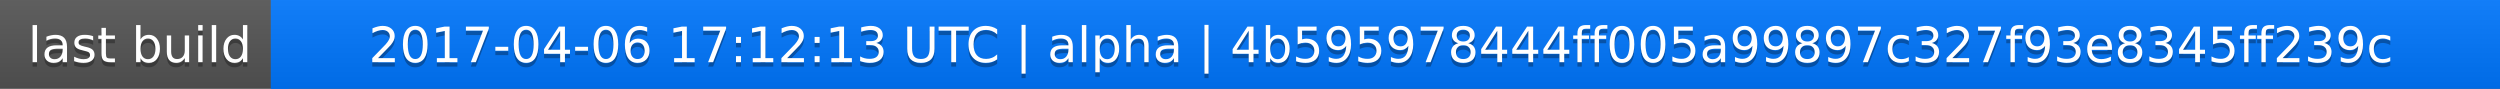
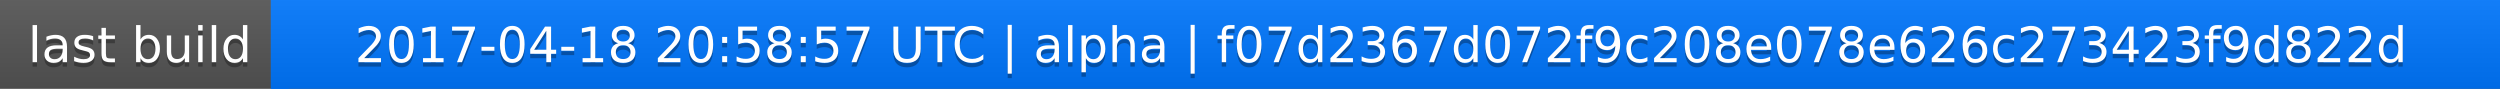
<svg xmlns="http://www.w3.org/2000/svg" width="563" height="20">
  <linearGradient id="a" x2="0" y2="100%">
    <stop offset="0" stop-color="#bbb" stop-opacity=".1" />
    <stop offset="1" stop-opacity=".1" />
  </linearGradient>
  <rect rx="0" width="563" height="20" fill="#555" />
  <rect rx="0" x="61" width="502" height="20" fill="#07f" />
  <path fill="#07f" d="M61 0h4v20h-4z" />
  <rect rx="0" width="563" height="20" fill="url(#a)" />
  <g fill="#fff" text-anchor="middle" font-family="DejaVu Sans,Verdana,Geneva,sans-serif" font-size="11">
    <text x="31.5" y="15" fill="#010101" fill-opacity=".3">last build</text>
    <text x="31.5" y="14">last build</text>
-     <text x="311" y="15" fill="#010101" fill-opacity=".3">2017-04-06 17:12:13 UTC | alpha | 4b595978444ff005a99897c327f93e8345ff239c</text>
-     <text x="311" y="14">2017-04-06 17:12:13 UTC | alpha | 4b595978444ff005a99897c327f93e8345ff239c</text>
+     <text x="311" y="15" fill="#010101" fill-opacity=".3">2017-04-18 20:58:57 UTC | alpha | f07d2367d072f9c208e078e626c273423f9d822d</text>
+     <text x="311" y="14">2017-04-18 20:58:57 UTC | alpha | f07d2367d072f9c208e078e626c273423f9d822d</text>
  </g>
</svg>
